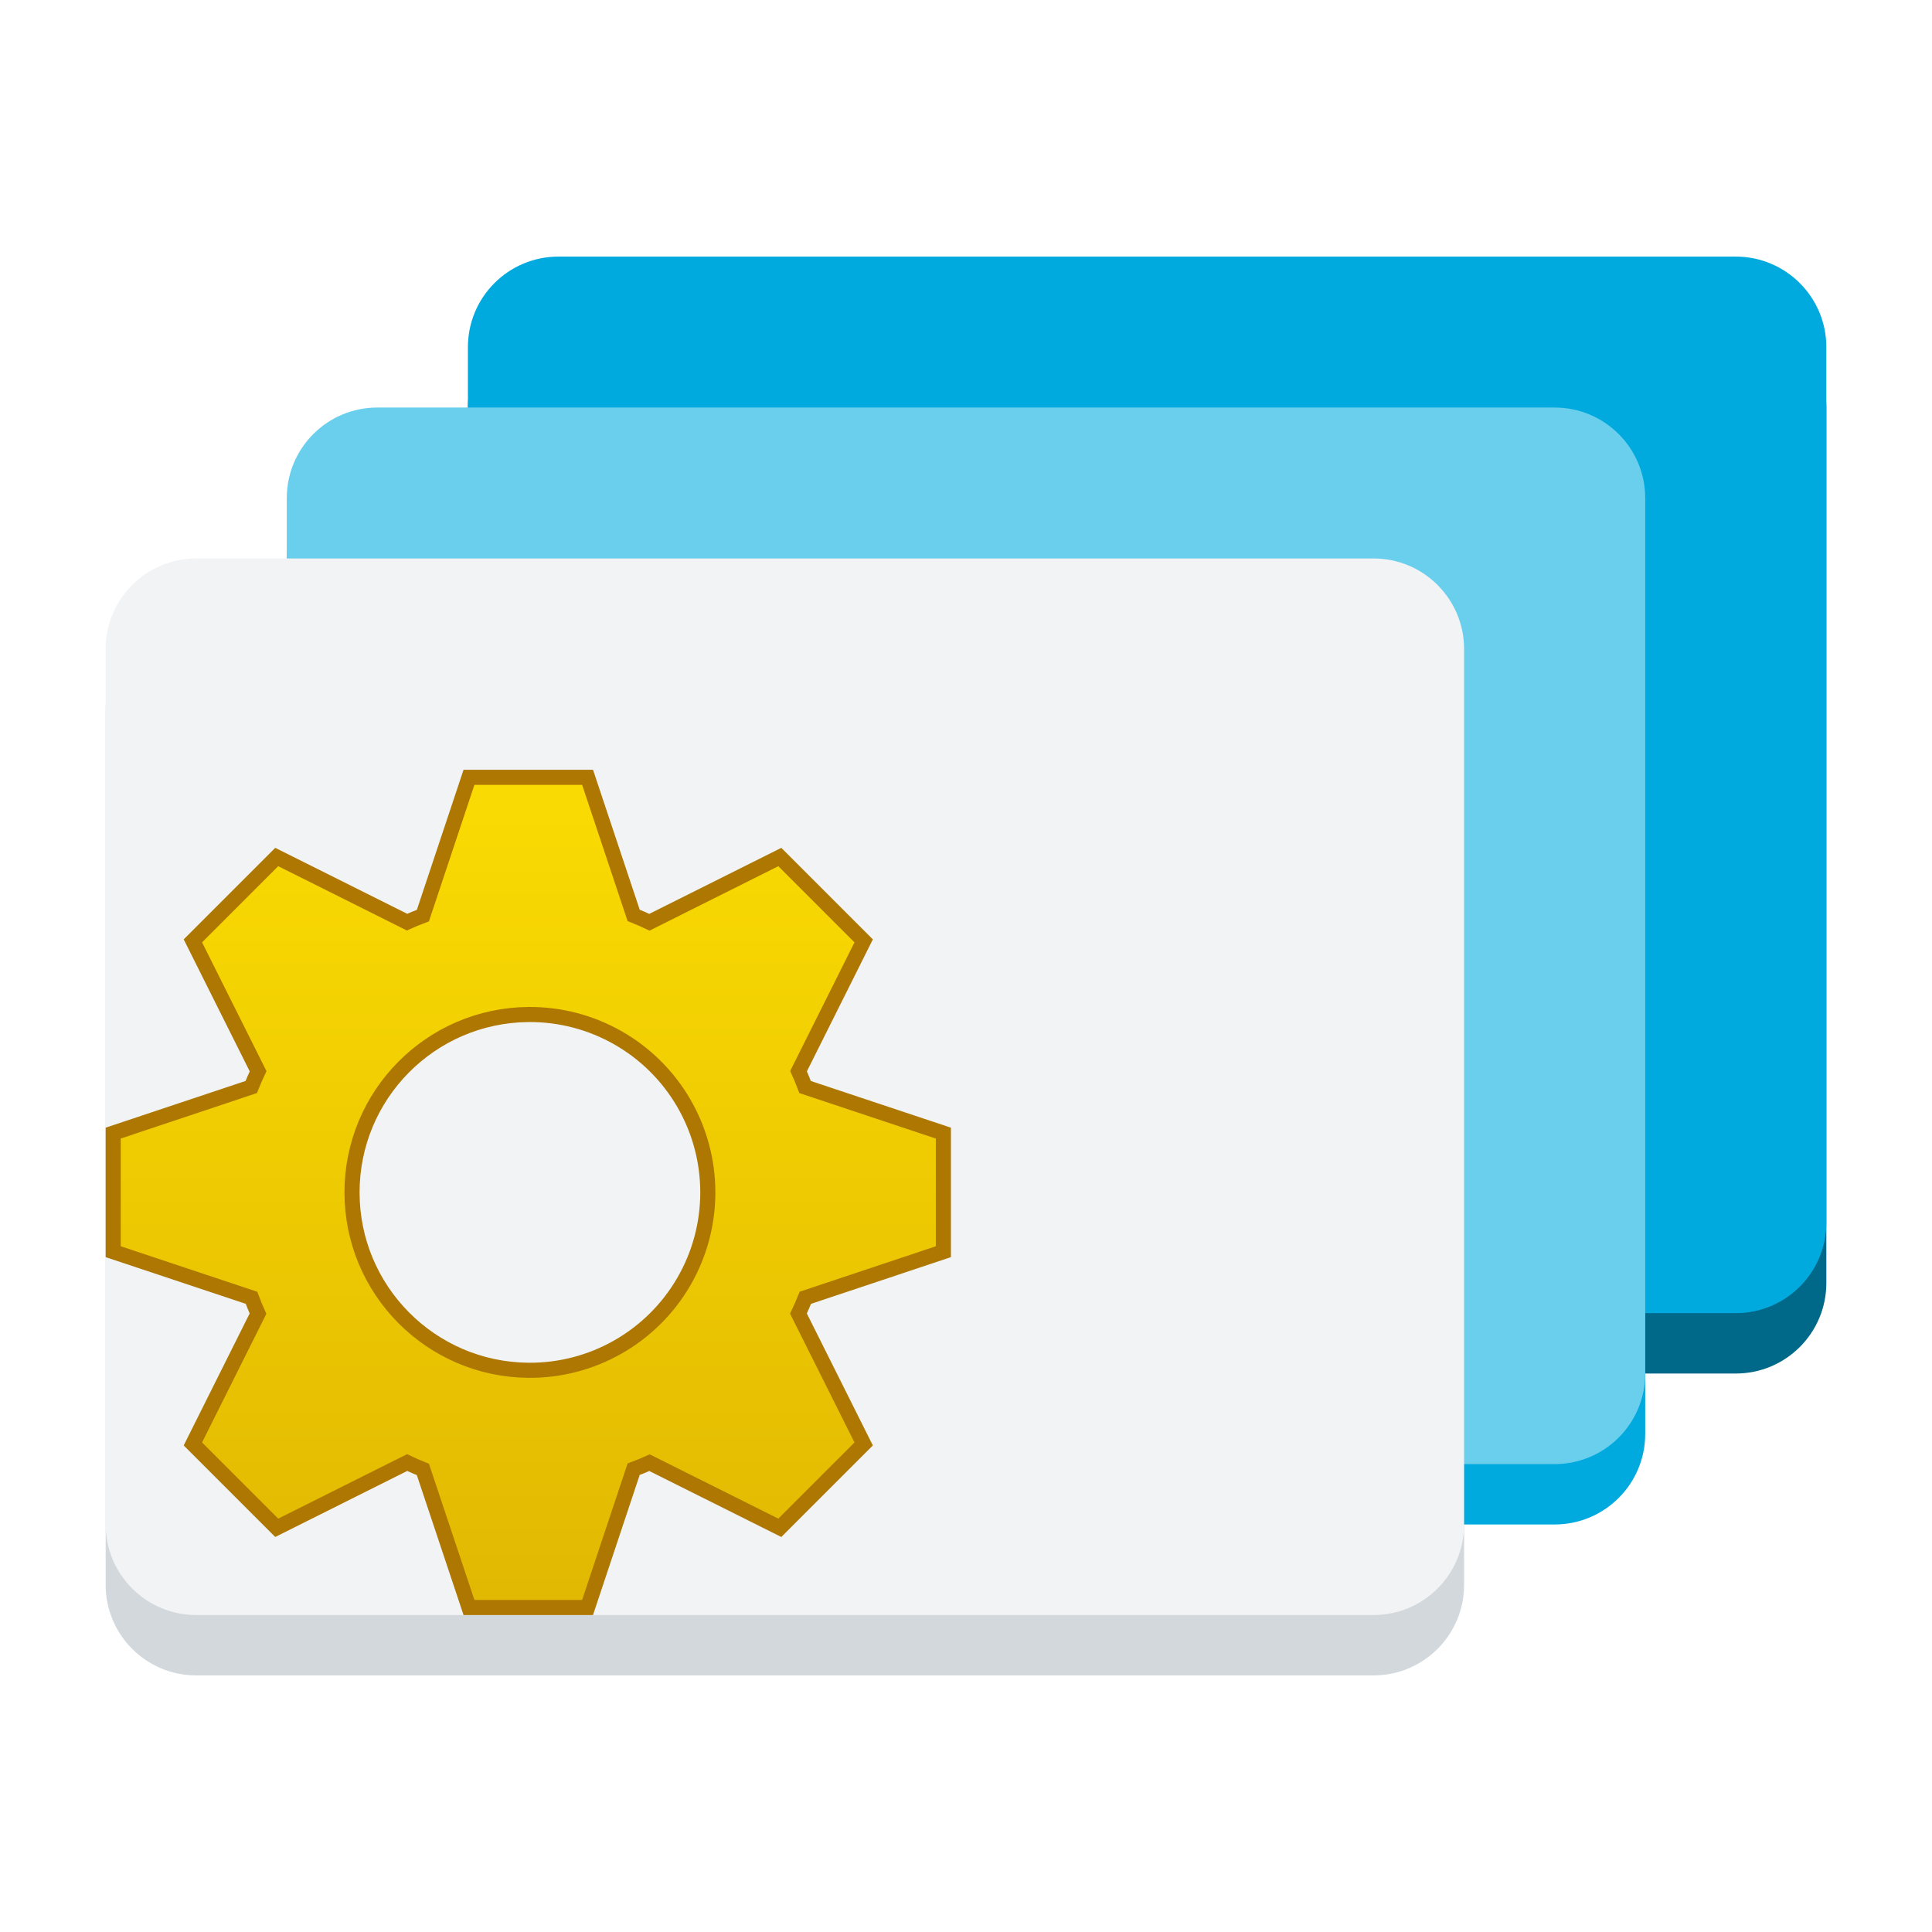
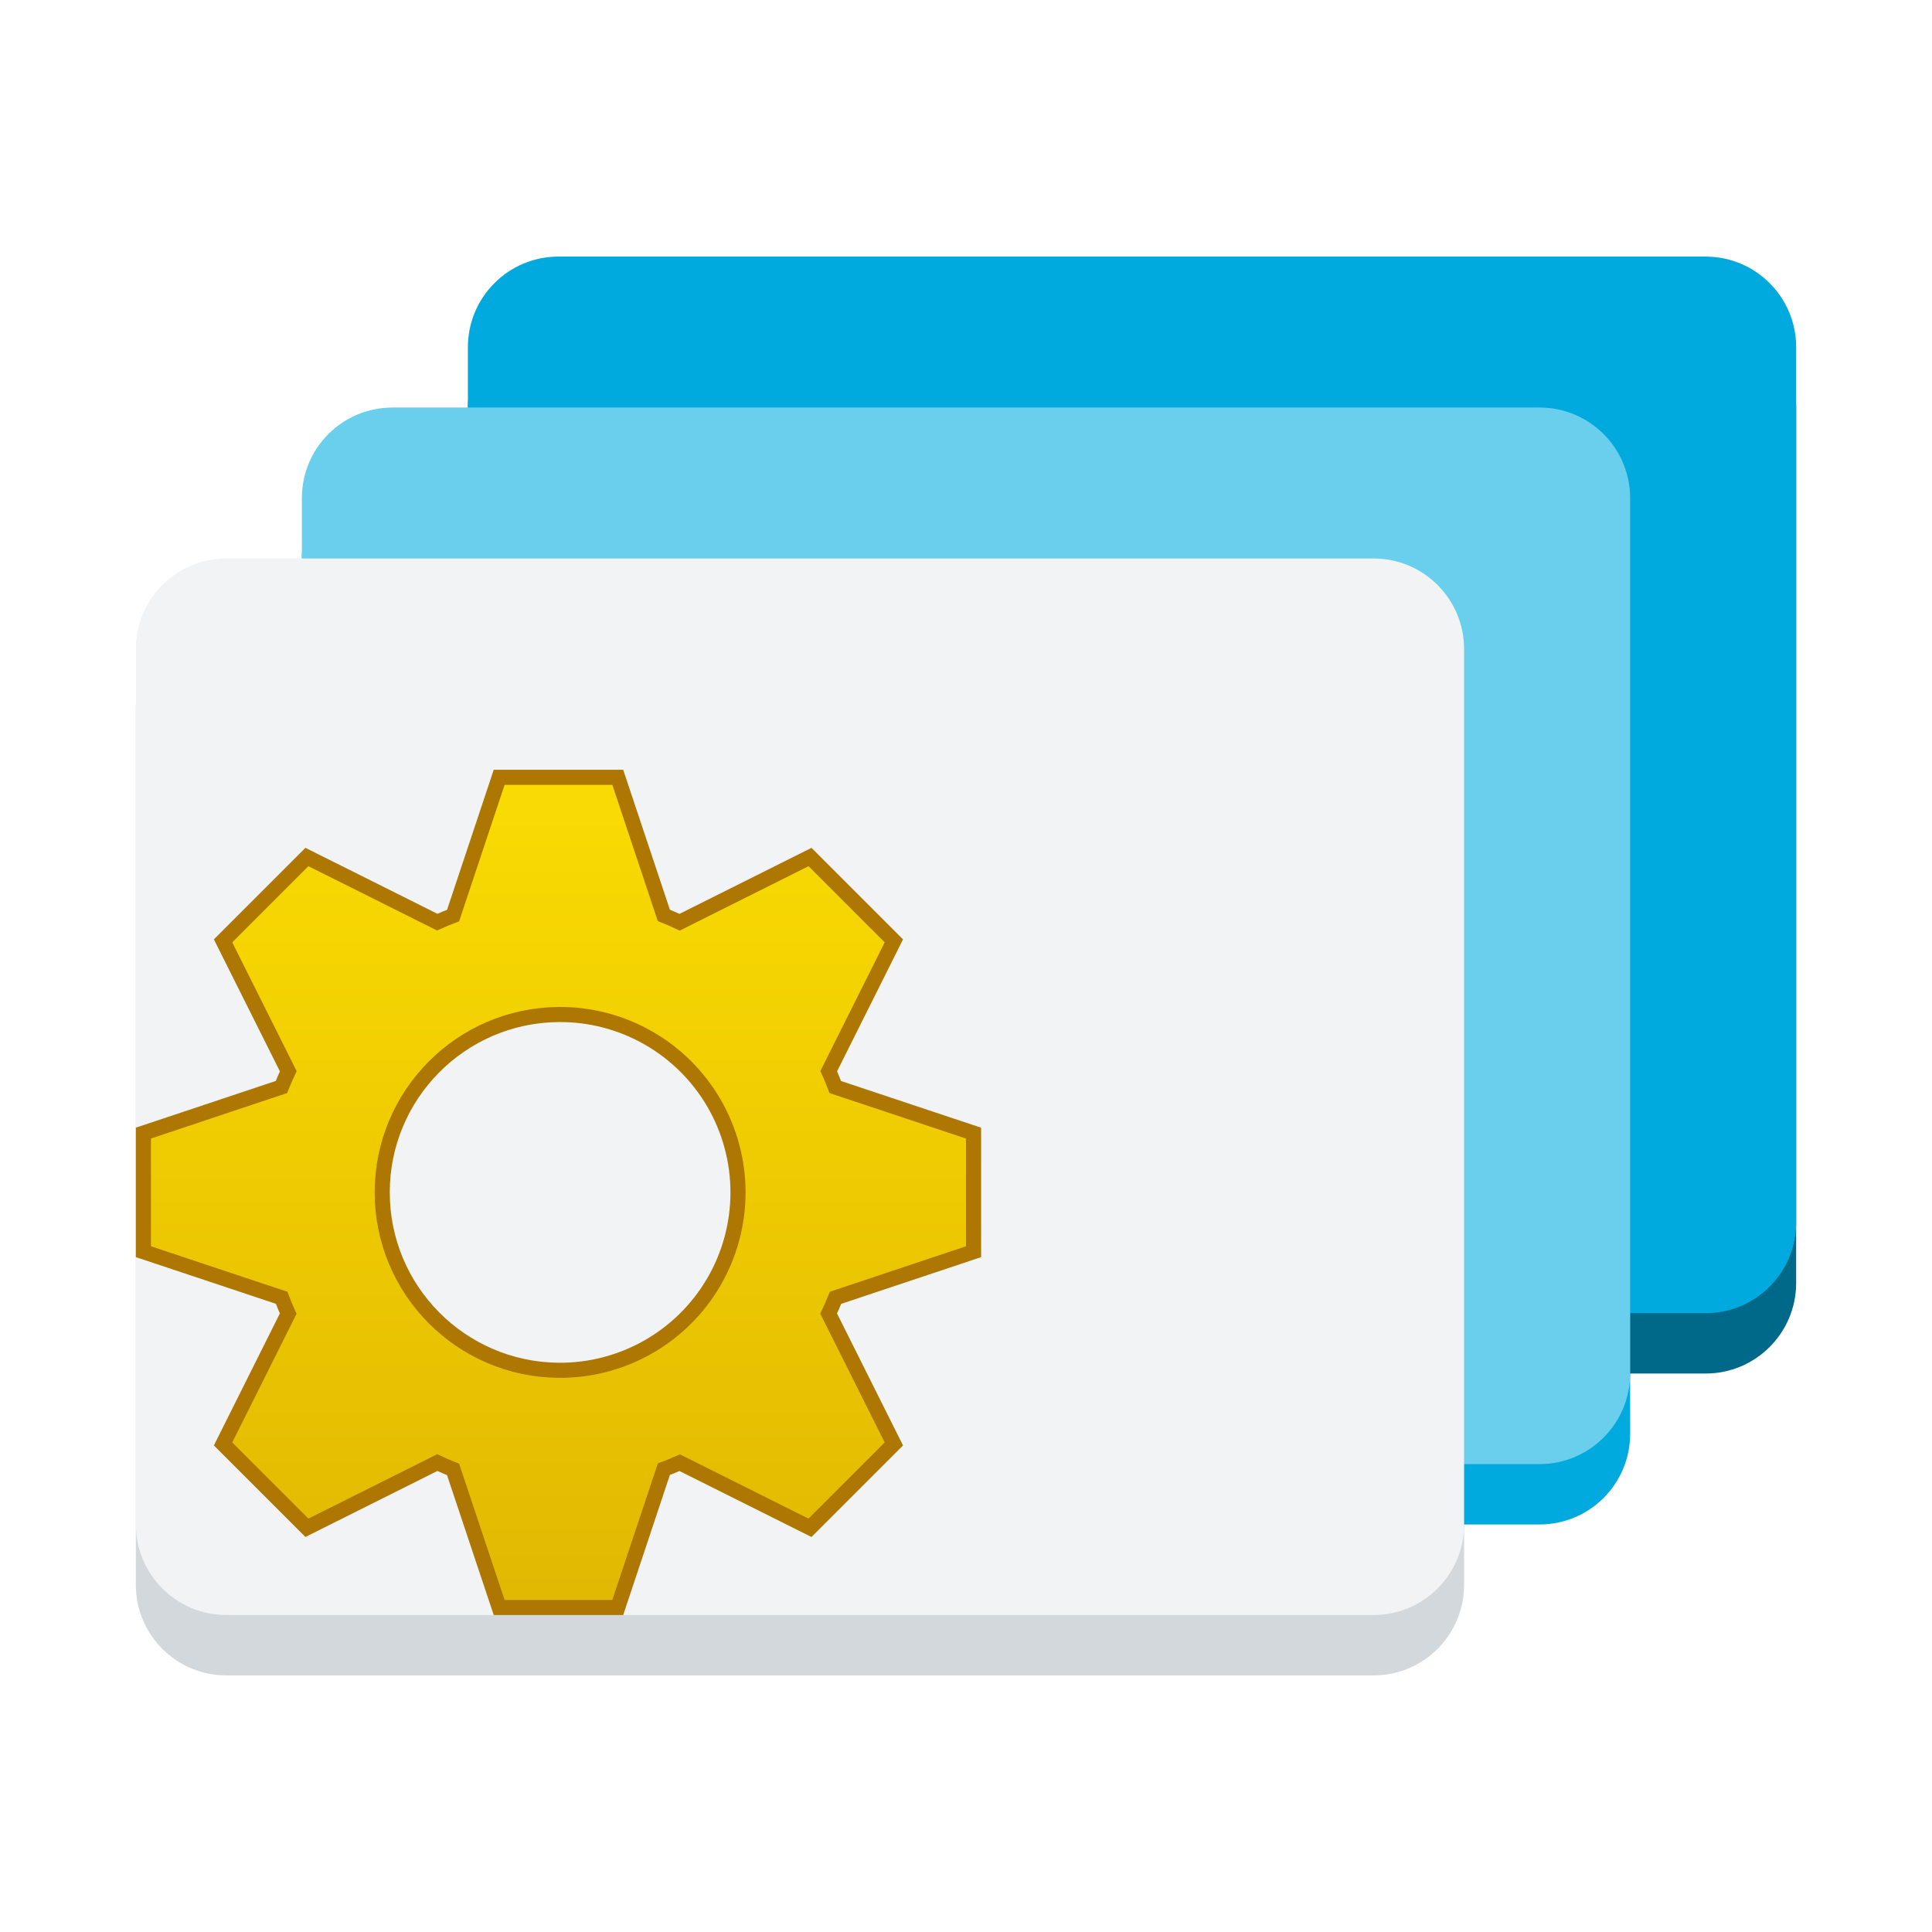
<svg xmlns="http://www.w3.org/2000/svg" xmlns:xlink="http://www.w3.org/1999/xlink" viewBox="0 0 128 128" style="display:inline;enable-background:new" version="1.0" id="svg11300" height="128" width="128">
  <defs id="defs3">
-     <linearGradient xlink:href="#linearGradient870" id="linearGradient872" x1="69.432" y1="59.292" x2="69.432" y2="115.191" gradientUnits="userSpaceOnUse" gradientTransform="matrix(1.145833,0,0,1.145833,-48.48638,-14.14734)" />
+     <linearGradient xlink:href="#linearGradient870" id="linearGradient872" x1="69.432" y1="59.292" x2="69.432" y2="115.191" gradientUnits="userSpaceOnUse" gradientTransform="matrix(1.145833,0,0,1.145833,-46.48638,-14.14734)" />
    <linearGradient id="linearGradient870">
      <stop style="stop-color:#f9da02;stop-opacity:1;" offset="0" id="stop866" />
      <stop style="stop-color:#dcb102;stop-opacity:1" offset="1" id="stop868" />
    </linearGradient>
  </defs>
-   <rect style="display:inline;opacity:1;fill:#006888;fill-opacity:1;stroke:none;stroke-width:1;stroke-linecap:butt;stroke-linejoin:miter;stroke-miterlimit:4;stroke-dasharray:none;stroke-dashoffset:0;stroke-opacity:1;marker:none;marker-start:none;marker-mid:none;marker-end:none;paint-order:normal;enable-background:new" id="rect834" width="90" height="70" x="31" y="21" rx="6" ry="6" />
-   <rect style="display:inline;opacity:1;fill:#d2d8dc;fill-opacity:1;stroke:none;stroke-width:1;stroke-linecap:butt;stroke-linejoin:miter;stroke-miterlimit:4;stroke-dasharray:none;stroke-dashoffset:0;stroke-opacity:1;marker:none;marker-start:none;marker-mid:none;marker-end:none;paint-order:normal;enable-background:new" id="rect879" width="90" height="70" x="7" y="41" rx="6" ry="6" />
-   <rect ry="6" rx="6" y="31" x="19" height="70" width="90" id="rect830" style="display:inline;opacity:1;fill:#00aade;fill-opacity:1;stroke:none;stroke-width:1;stroke-linecap:butt;stroke-linejoin:miter;stroke-miterlimit:4;stroke-dasharray:none;stroke-dashoffset:0;stroke-opacity:1;marker:none;marker-start:none;marker-mid:none;marker-end:none;paint-order:normal;enable-background:new" />
-   <rect ry="6" rx="6" y="17" x="31" height="70" width="90" id="rect836" style="display:inline;opacity:1;fill:#00aade;fill-opacity:1;stroke:none;stroke-width:1;stroke-linecap:butt;stroke-linejoin:miter;stroke-miterlimit:4;stroke-dasharray:none;stroke-dashoffset:0;stroke-opacity:1;marker:none;marker-start:none;marker-mid:none;marker-end:none;paint-order:normal;enable-background:new" />
-   <rect style="display:inline;opacity:1;fill:#6acfec;fill-opacity:1;stroke:none;stroke-width:1;stroke-linecap:butt;stroke-linejoin:miter;stroke-miterlimit:4;stroke-dasharray:none;stroke-dashoffset:0;stroke-opacity:1;marker:none;marker-start:none;marker-mid:none;marker-end:none;paint-order:normal;enable-background:new" id="rect832" width="90" height="70" x="19" y="27" rx="6" ry="6" />
-   <rect ry="6" rx="6" y="37" x="7" height="70" width="90" id="rect1711" style="display:inline;opacity:1;fill:#f1f3f5;fill-opacity:1;stroke:none;stroke-width:1;stroke-linecap:butt;stroke-linejoin:miter;stroke-miterlimit:4;stroke-dasharray:none;stroke-dashoffset:0;stroke-opacity:1;marker:none;marker-start:none;marker-mid:none;marker-end:none;paint-order:normal;enable-background:new" />
-   <path id="path864" d="m 31.071,51.5 -3.053,9.161 c -0.354,0.134 -0.707,0.275 -1.053,0.432 l -8.631,-4.314 -5.555,5.555 4.321,8.639 a 19.643,19.643 0 0 0 -0.456,1.045 L 7.5,75.071 v 7.857 l 9.161,3.053 c 0.134,0.354 0.275,0.707 0.432,1.053 l -4.314,8.631 5.555,5.555 8.639,-4.321 c 0.342,0.165 0.691,0.314 1.045,0.456 L 31.071,106.5 h 7.857 l 3.053,-9.161 c 0.354,-0.134 0.707,-0.275 1.053,-0.432 l 8.631,4.314 5.555,-5.555 -4.321,-8.639 c 0.165,-0.342 0.314,-0.691 0.456,-1.045 l 9.146,-3.053 v -7.857 l -9.161,-3.053 A 19.604,19.604 0 0 0 52.906,70.966 L 57.22,62.335 51.665,56.78 43.026,61.101 A 19.611,19.611 0 0 0 41.981,60.646 L 38.929,51.5 Z m 3.929,15.714 a 11.786,11.786 0 1 1 0,23.571 11.786,11.786 0 0 1 0,-23.571 z" style="display:inline;fill:url(#linearGradient872);fill-opacity:1;stroke:#ad7702;stroke-width:1;stroke-opacity:1;enable-background:new" />
+   <rect style="display:inline;opacity:1;fill:#006888;fill-opacity:1;stroke:none;stroke-width:1;stroke-linecap:butt;stroke-linejoin:miter;stroke-miterlimit:4;stroke-dasharray:none;stroke-dashoffset:0;stroke-opacity:1;marker:none;marker-start:none;marker-mid:none;marker-end:none;paint-order:normal;enable-background:new" id="rect834" width="88" height="70" x="31" y="21" rx="6" ry="6" />
+   <rect style="display:inline;opacity:1;fill:#d2d8dc;fill-opacity:1;stroke:none;stroke-width:1;stroke-linecap:butt;stroke-linejoin:miter;stroke-miterlimit:4;stroke-dasharray:none;stroke-dashoffset:0;stroke-opacity:1;marker:none;marker-start:none;marker-mid:none;marker-end:none;paint-order:normal;enable-background:new" id="rect879" width="88" height="70" x="9" y="41" rx="6" ry="6" />
+   <rect ry="6" rx="6" y="31" x="20" height="70" width="88" id="rect830" style="display:inline;opacity:1;fill:#00aade;fill-opacity:1;stroke:none;stroke-width:1;stroke-linecap:butt;stroke-linejoin:miter;stroke-miterlimit:4;stroke-dasharray:none;stroke-dashoffset:0;stroke-opacity:1;marker:none;marker-start:none;marker-mid:none;marker-end:none;paint-order:normal;enable-background:new" />
+   <rect ry="6" rx="6" y="17" x="31" height="70" width="88" id="rect836" style="display:inline;opacity:1;fill:#00aade;fill-opacity:1;stroke:none;stroke-width:1;stroke-linecap:butt;stroke-linejoin:miter;stroke-miterlimit:4;stroke-dasharray:none;stroke-dashoffset:0;stroke-opacity:1;marker:none;marker-start:none;marker-mid:none;marker-end:none;paint-order:normal;enable-background:new" />
+   <rect style="display:inline;opacity:1;fill:#6acfec;fill-opacity:1;stroke:none;stroke-width:1;stroke-linecap:butt;stroke-linejoin:miter;stroke-miterlimit:4;stroke-dasharray:none;stroke-dashoffset:0;stroke-opacity:1;marker:none;marker-start:none;marker-mid:none;marker-end:none;paint-order:normal;enable-background:new" id="rect832" width="88" height="70" x="20" y="27" rx="6" ry="6" />
+   <rect ry="6" rx="6" y="37" x="9" height="70" width="88" id="rect1711" style="display:inline;opacity:1;fill:#f1f3f5;fill-opacity:1;stroke:none;stroke-width:1;stroke-linecap:butt;stroke-linejoin:miter;stroke-miterlimit:4;stroke-dasharray:none;stroke-dashoffset:0;stroke-opacity:1;marker:none;marker-start:none;marker-mid:none;marker-end:none;paint-order:normal;enable-background:new" />
+   <path id="path864" d="m 33.071,51.5 -3.053,9.161 c -0.354,0.134 -0.707,0.275 -1.053,0.432 l -8.631,-4.314 -5.555,5.555 4.321,8.639 a 19.643,19.643 0 0 0 -0.456,1.045 L 9.5,75.071 v 7.857 l 9.161,3.053 c 0.134,0.354 0.275,0.707 0.432,1.053 l -4.314,8.631 5.555,5.555 8.639,-4.321 c 0.342,0.165 0.691,0.314 1.045,0.456 L 33.071,106.5 h 7.857 l 3.053,-9.161 c 0.354,-0.134 0.707,-0.275 1.053,-0.432 l 8.631,4.314 5.555,-5.555 -4.321,-8.639 c 0.165,-0.342 0.314,-0.691 0.456,-1.045 l 9.146,-3.053 v -7.857 l -9.161,-3.053 A 19.604,19.604 0 0 0 54.906,70.966 L 59.22,62.335 53.665,56.78 45.026,61.101 A 19.611,19.611 0 0 0 43.981,60.646 L 40.929,51.5 Z m 3.929,15.714 a 11.786,11.786 0 1 1 0,23.571 11.786,11.786 0 0 1 0,-23.571 z" style="display:inline;fill:url(#linearGradient872);fill-opacity:1;stroke:#ad7702;stroke-width:1;stroke-opacity:1;enable-background:new" />
</svg>
